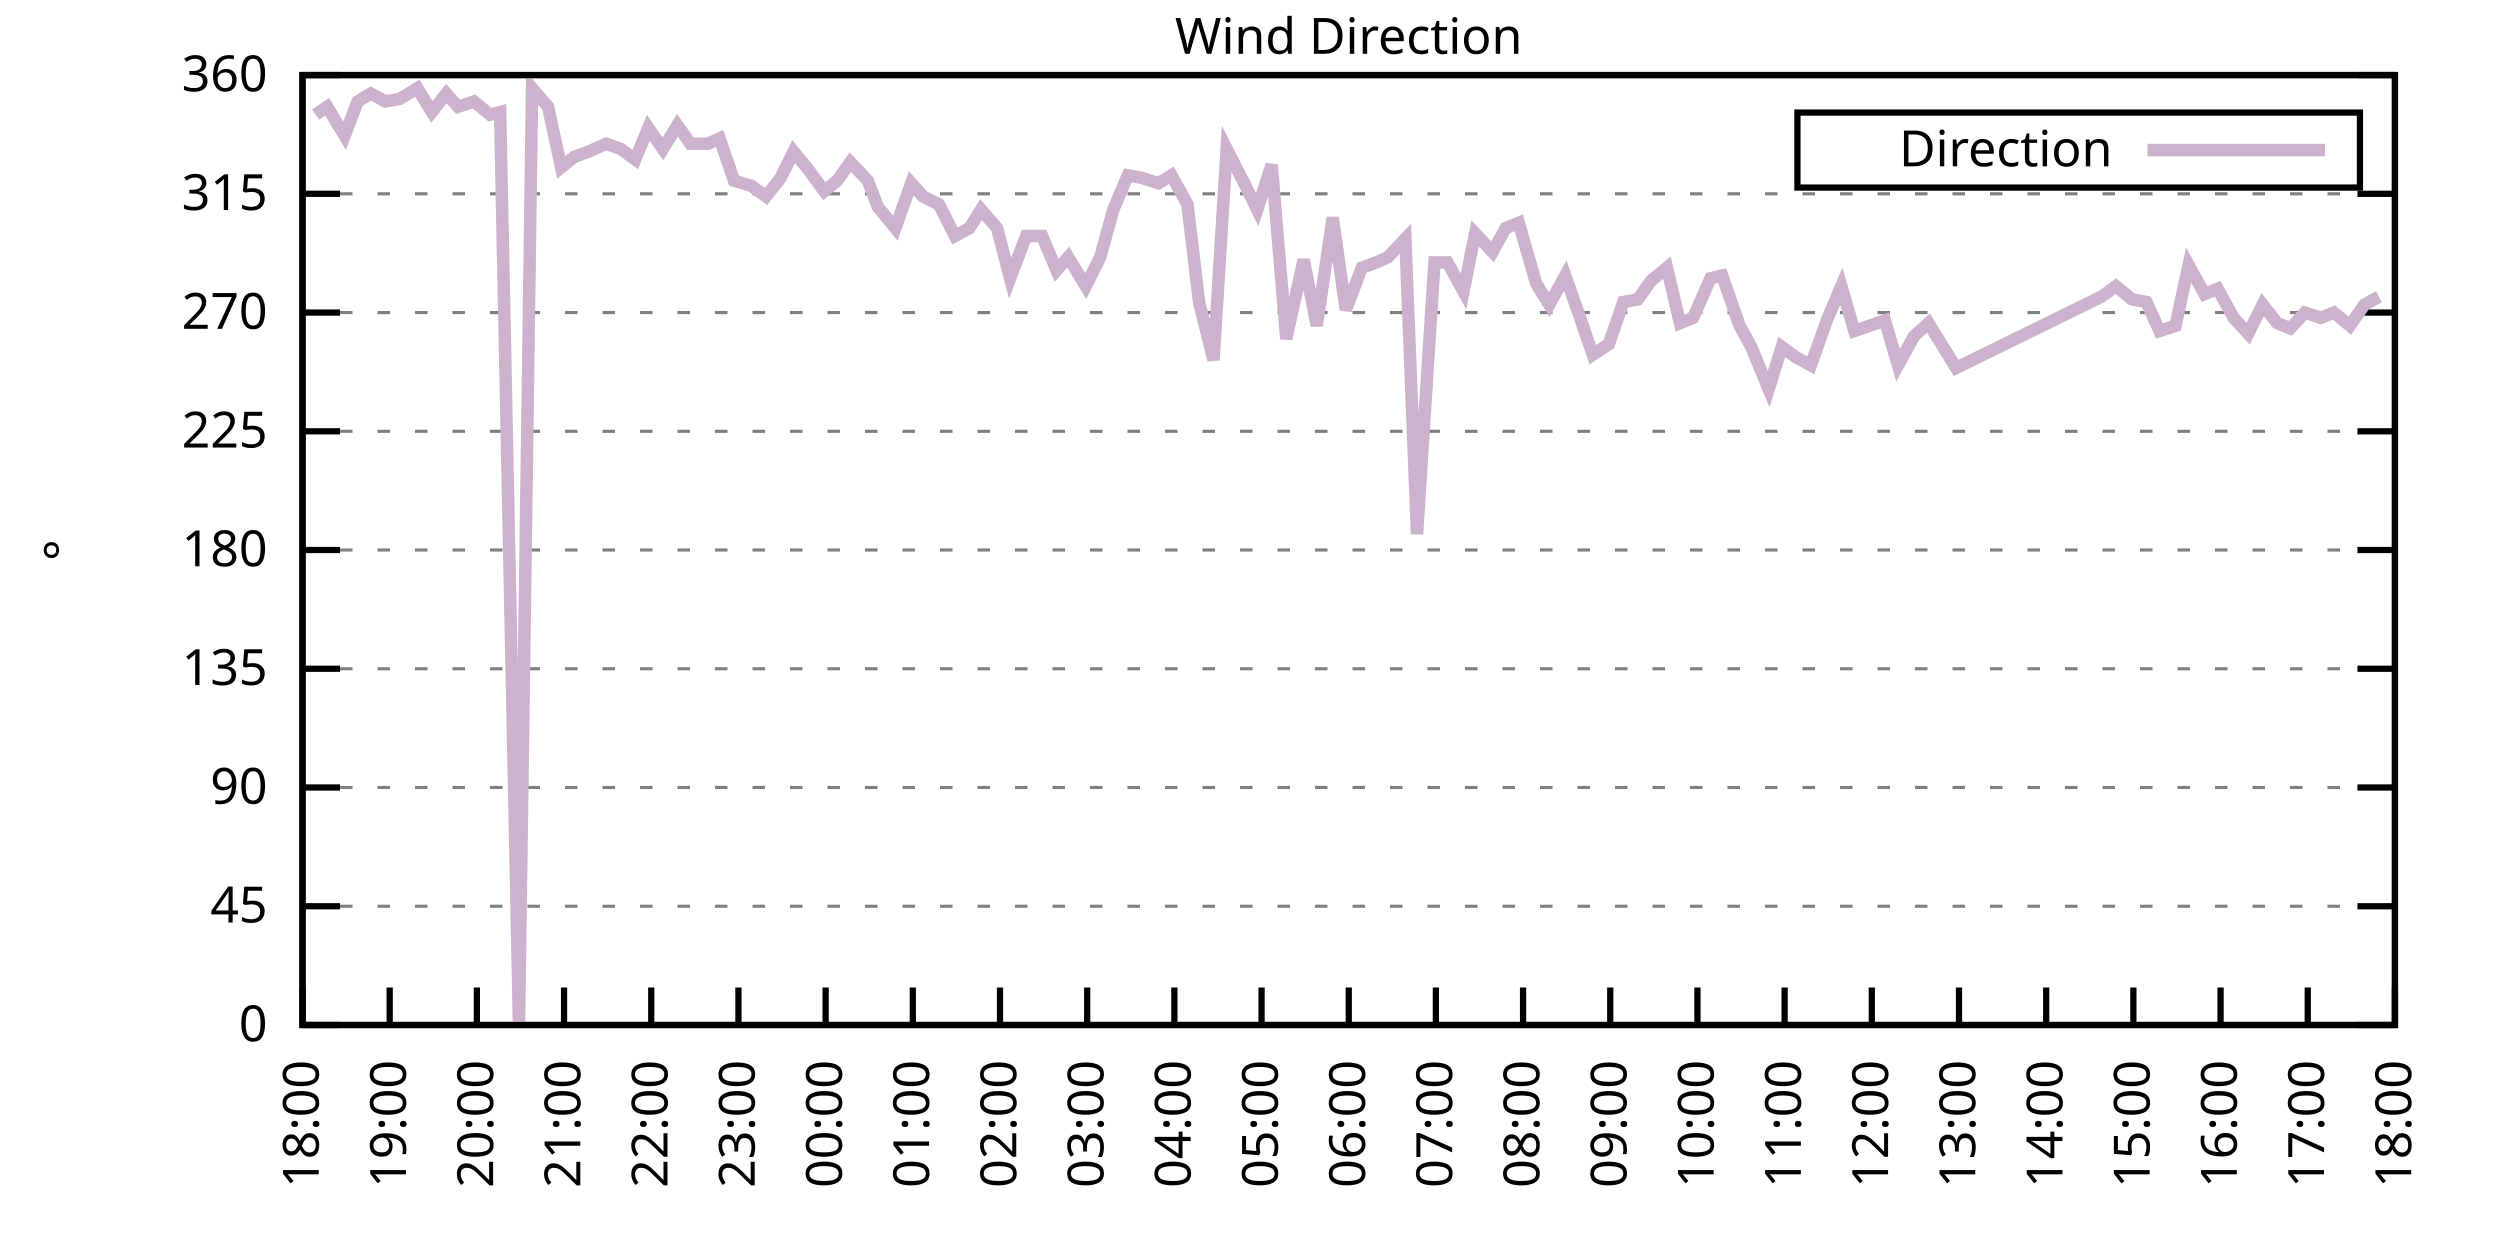
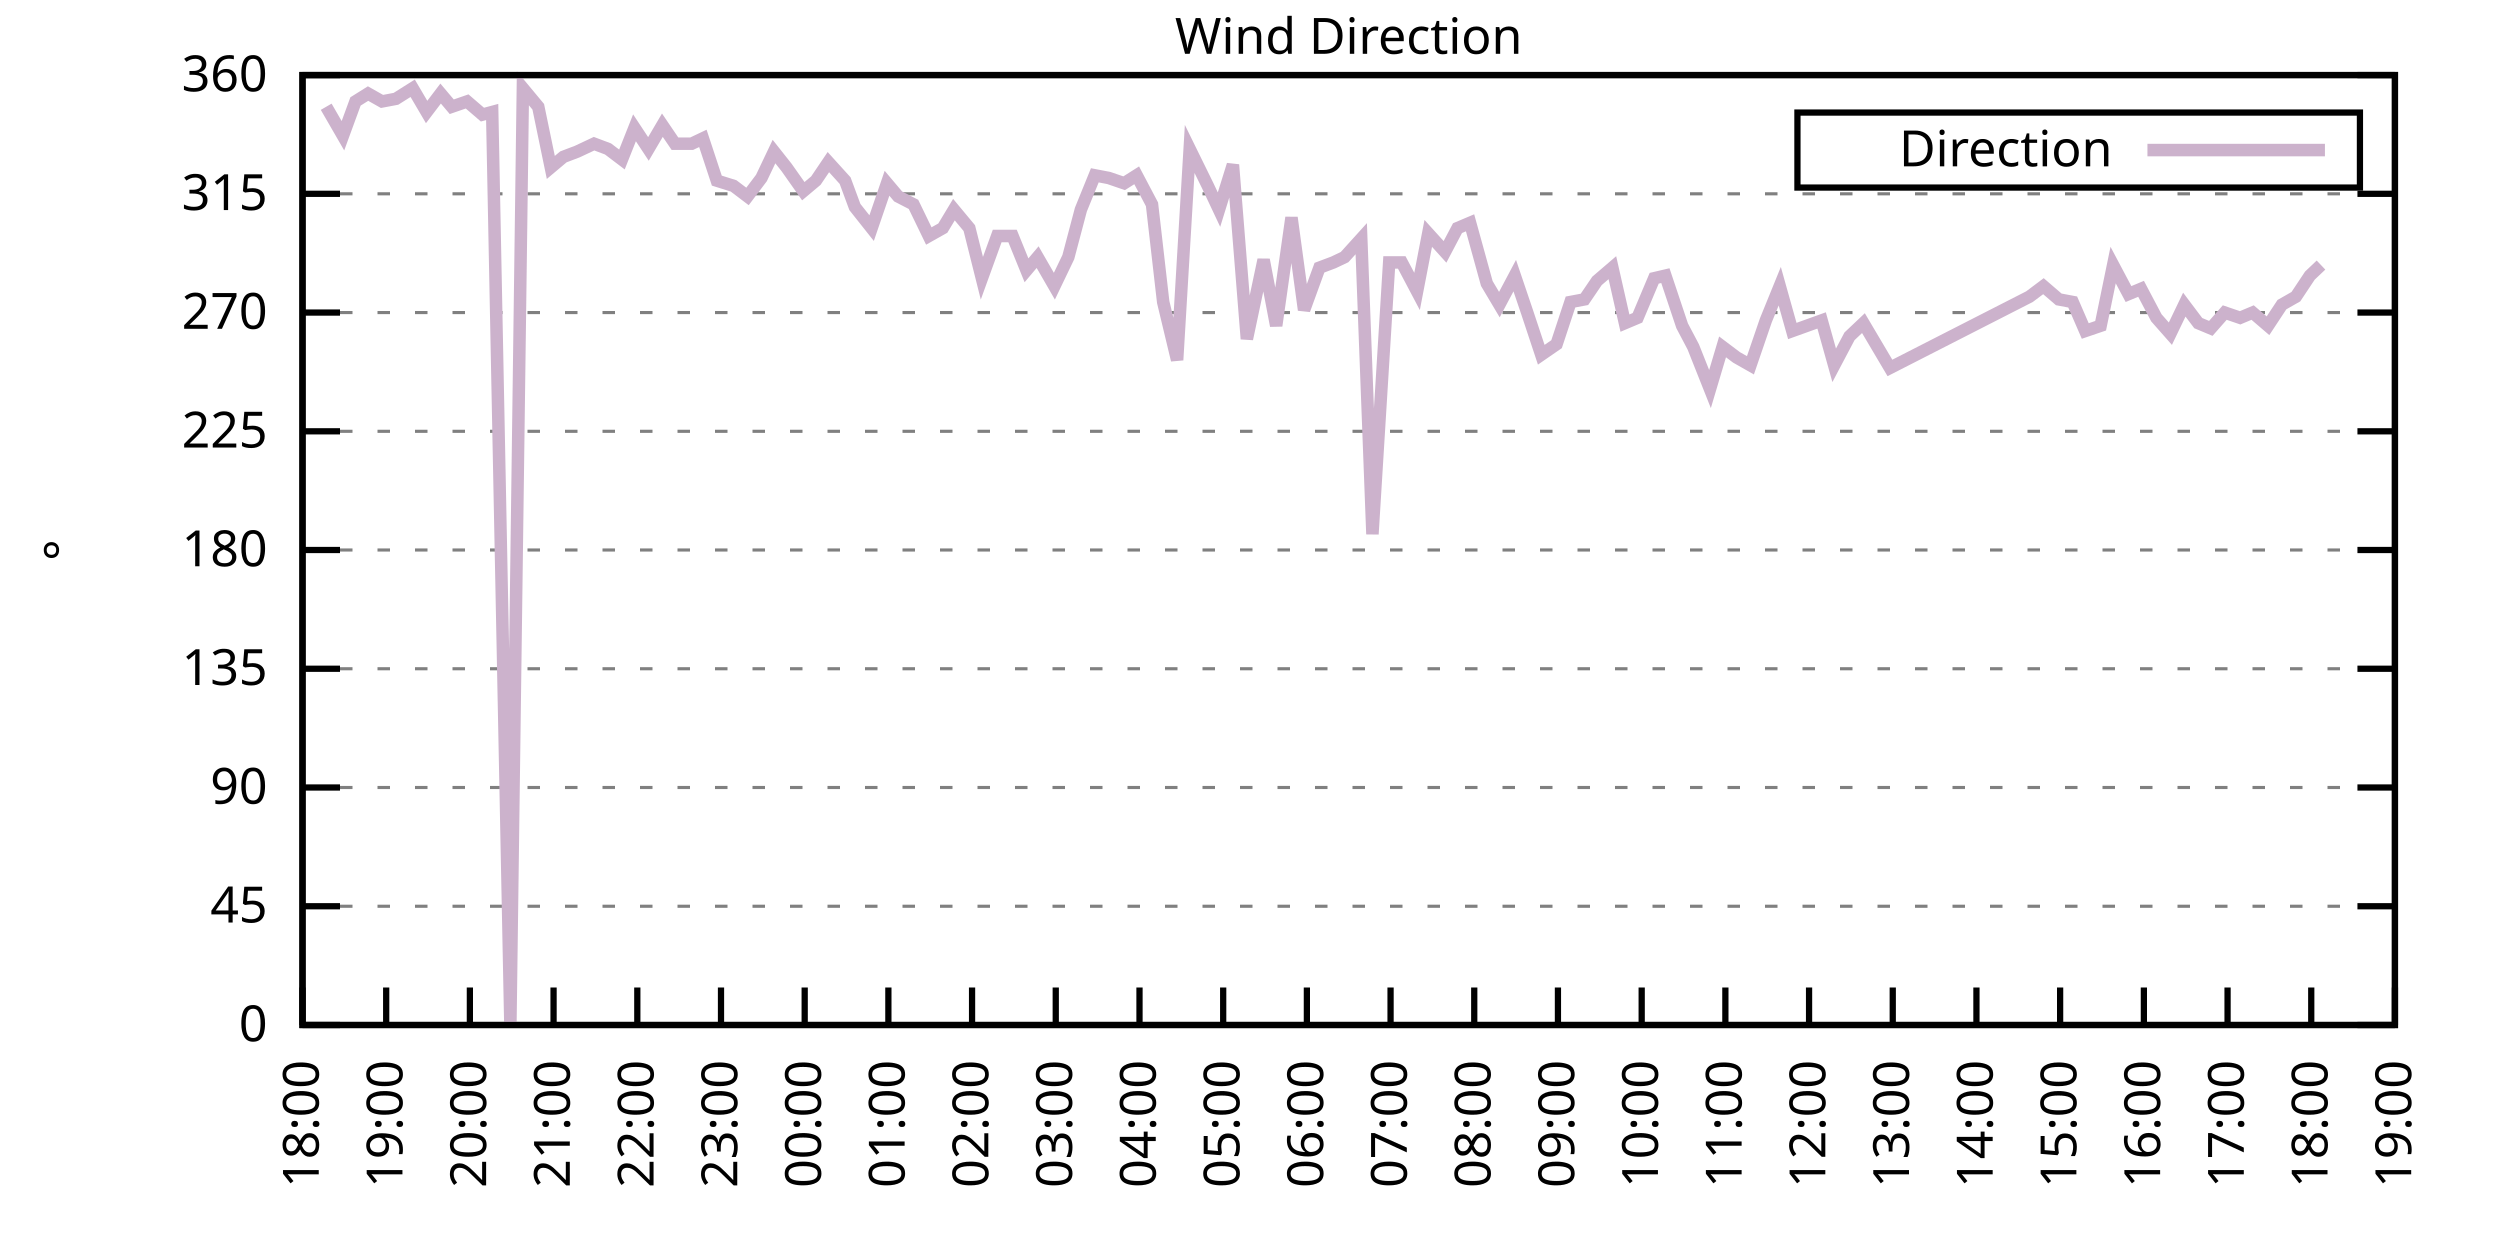
<svg xmlns="http://www.w3.org/2000/svg" xmlns:xlink="http://www.w3.org/1999/xlink" width="400" height="200" viewBox="0 0 400 200">
  <g id="gnuplot_canvas">
    <rect x="0" y="0" width="400" height="200" fill="none" />
    <defs>
      <circle id="gpDot" r="0.5" stroke-width="0.5" stroke="currentColor" />
      <path id="gpPt0" stroke-width="0.333" stroke="currentColor" d="M-1,0 h2 M0,-1 v2" />
      <path id="gpPt1" stroke-width="0.333" stroke="currentColor" d="M-1,-1 L1,1 M1,-1 L-1,1" />
      <path id="gpPt2" stroke-width="0.333" stroke="currentColor" d="M-1,0 L1,0 M0,-1 L0,1 M-1,-1 L1,1 M-1,1 L1,-1" />
      <rect id="gpPt3" stroke-width="0.333" stroke="currentColor" x="-1" y="-1" width="2" height="2" />
      <rect id="gpPt4" stroke-width="0.333" stroke="currentColor" fill="currentColor" x="-1" y="-1" width="2" height="2" />
      <circle id="gpPt5" stroke-width="0.333" stroke="currentColor" cx="0" cy="0" r="1" />
      <use xlink:href="#gpPt5" id="gpPt6" fill="currentColor" stroke="none" />
      <path id="gpPt7" stroke-width="0.333" stroke="currentColor" d="M0,-1.33 L-1.33,0.67 L1.33,0.67 z" />
      <use xlink:href="#gpPt7" id="gpPt8" fill="currentColor" stroke="none" />
      <use xlink:href="#gpPt7" id="gpPt9" stroke="currentColor" transform="rotate(180)" />
      <use xlink:href="#gpPt9" id="gpPt10" fill="currentColor" stroke="none" />
      <use xlink:href="#gpPt3" id="gpPt11" stroke="currentColor" transform="rotate(45)" />
      <use xlink:href="#gpPt11" id="gpPt12" fill="currentColor" stroke="none" />
      <path id="gpPt13" stroke-width="0.333" stroke="currentColor" d="M0,1.330 L1.265,0.411 L0.782,-1.067 L-0.782,-1.076 L-1.265,0.411 z" />
      <use xlink:href="#gpPt13" id="gpPt14" fill="currentColor" stroke="none" />
      <filter id="textbox" filterUnits="objectBoundingBox" x="0" y="0" height="1" width="1">
        <feFlood flood-color="white" flood-opacity="1" result="bgnd" />
        <feComposite in="SourceGraphic" in2="bgnd" operator="atop" />
      </filter>
      <filter id="greybox" filterUnits="objectBoundingBox" x="0" y="0" height="1" width="1">
        <feFlood flood-color="lightgrey" flood-opacity="1" result="grey" />
        <feComposite in="SourceGraphic" in2="grey" operator="atop" />
      </filter>
    </defs>
    <g fill="none" color="white" stroke="currentColor" stroke-width="1.00" stroke-linecap="butt" stroke-linejoin="miter">
</g>
    <g fill="none" color="black" stroke="currentColor" stroke-width="1.00" stroke-linecap="butt" stroke-linejoin="miter">
      <g stroke="none" shape-rendering="crispEdges">
        <polygon fill="rgb(255, 255, 255)" points="48.40,164.00 383.18,164.00 383.18,12.02 48.40,12.02 " />
      </g>
    </g>
    <g fill="none" color="black" stroke="currentColor" stroke-width="1.00" stroke-linecap="butt" stroke-linejoin="miter">
</g>
    <g fill="none" color="black" stroke="black" stroke-width="0.50" stroke-linecap="butt" stroke-linejoin="miter">
</g>
    <g fill="none" color="gray" stroke="currentColor" stroke-width="0.50" stroke-linecap="butt" stroke-linejoin="miter">
      <path stroke="gray" stroke-dasharray="2,4" class="gridline" d="M48.40,164.00 L383.19,164.00  " />
    </g>
    <g fill="none" color="gray" stroke="gray" stroke-width="1.00" stroke-linecap="butt" stroke-linejoin="miter">
</g>
    <g fill="none" color="black" stroke="currentColor" stroke-width="1.00" stroke-linecap="butt" stroke-linejoin="miter">
      <path stroke="black" d="M48.40,164.00 L54.40,164.00 M383.19,164.00 L377.19,164.00  " />
      <g transform="translate(42.80,166.60)" stroke="none" fill="black" font-family="Sans" font-size="8.00" text-anchor="end">
        <text>
          <tspan font-family="Sans"> 0</tspan>
        </text>
      </g>
    </g>
    <g fill="none" color="black" stroke="currentColor" stroke-width="1.00" stroke-linecap="butt" stroke-linejoin="miter">
</g>
    <g fill="none" color="black" stroke="black" stroke-width="0.50" stroke-linecap="butt" stroke-linejoin="miter">
</g>
    <g fill="none" color="gray" stroke="currentColor" stroke-width="0.50" stroke-linecap="butt" stroke-linejoin="miter">
      <path stroke="gray" stroke-dasharray="2,4" class="gridline" d="M48.40,145.00 L383.19,145.00  " />
    </g>
    <g fill="none" color="gray" stroke="gray" stroke-width="1.00" stroke-linecap="butt" stroke-linejoin="miter">
</g>
    <g fill="none" color="black" stroke="currentColor" stroke-width="1.00" stroke-linecap="butt" stroke-linejoin="miter">
      <path stroke="black" d="M48.40,145.00 L54.40,145.00 M383.19,145.00 L377.19,145.00  " />
      <g transform="translate(42.80,147.60)" stroke="none" fill="black" font-family="Sans" font-size="8.00" text-anchor="end">
        <text>
          <tspan font-family="Sans"> 45</tspan>
        </text>
      </g>
    </g>
    <g fill="none" color="black" stroke="currentColor" stroke-width="1.00" stroke-linecap="butt" stroke-linejoin="miter">
</g>
    <g fill="none" color="black" stroke="black" stroke-width="0.50" stroke-linecap="butt" stroke-linejoin="miter">
</g>
    <g fill="none" color="gray" stroke="currentColor" stroke-width="0.50" stroke-linecap="butt" stroke-linejoin="miter">
      <path stroke="gray" stroke-dasharray="2,4" class="gridline" d="M48.40,126.00 L383.19,126.00  " />
    </g>
    <g fill="none" color="gray" stroke="gray" stroke-width="1.00" stroke-linecap="butt" stroke-linejoin="miter">
</g>
    <g fill="none" color="black" stroke="currentColor" stroke-width="1.00" stroke-linecap="butt" stroke-linejoin="miter">
      <path stroke="black" d="M48.40,126.00 L54.40,126.00 M383.19,126.00 L377.19,126.00  " />
      <g transform="translate(42.80,128.60)" stroke="none" fill="black" font-family="Sans" font-size="8.00" text-anchor="end">
        <text>
          <tspan font-family="Sans"> 90</tspan>
        </text>
      </g>
    </g>
    <g fill="none" color="black" stroke="currentColor" stroke-width="1.00" stroke-linecap="butt" stroke-linejoin="miter">
</g>
    <g fill="none" color="black" stroke="black" stroke-width="0.50" stroke-linecap="butt" stroke-linejoin="miter">
</g>
    <g fill="none" color="gray" stroke="currentColor" stroke-width="0.50" stroke-linecap="butt" stroke-linejoin="miter">
      <path stroke="gray" stroke-dasharray="2,4" class="gridline" d="M48.40,107.00 L383.19,107.00  " />
    </g>
    <g fill="none" color="gray" stroke="gray" stroke-width="1.00" stroke-linecap="butt" stroke-linejoin="miter">
</g>
    <g fill="none" color="black" stroke="currentColor" stroke-width="1.00" stroke-linecap="butt" stroke-linejoin="miter">
      <path stroke="black" d="M48.40,107.00 L54.40,107.00 M383.19,107.00 L377.19,107.00  " />
      <g transform="translate(42.80,109.60)" stroke="none" fill="black" font-family="Sans" font-size="8.00" text-anchor="end">
        <text>
          <tspan font-family="Sans"> 135</tspan>
        </text>
      </g>
    </g>
    <g fill="none" color="black" stroke="currentColor" stroke-width="1.00" stroke-linecap="butt" stroke-linejoin="miter">
</g>
    <g fill="none" color="black" stroke="black" stroke-width="0.50" stroke-linecap="butt" stroke-linejoin="miter">
</g>
    <g fill="none" color="gray" stroke="currentColor" stroke-width="0.50" stroke-linecap="butt" stroke-linejoin="miter">
      <path stroke="gray" stroke-dasharray="2,4" class="gridline" d="M48.40,88.00 L383.19,88.00  " />
    </g>
    <g fill="none" color="gray" stroke="gray" stroke-width="1.00" stroke-linecap="butt" stroke-linejoin="miter">
</g>
    <g fill="none" color="black" stroke="currentColor" stroke-width="1.00" stroke-linecap="butt" stroke-linejoin="miter">
      <path stroke="black" d="M48.40,88.00 L54.40,88.00 M383.19,88.00 L377.19,88.00  " />
      <g transform="translate(42.80,90.60)" stroke="none" fill="black" font-family="Sans" font-size="8.00" text-anchor="end">
        <text>
          <tspan font-family="Sans"> 180</tspan>
        </text>
      </g>
    </g>
    <g fill="none" color="black" stroke="currentColor" stroke-width="1.00" stroke-linecap="butt" stroke-linejoin="miter">
</g>
    <g fill="none" color="black" stroke="black" stroke-width="0.50" stroke-linecap="butt" stroke-linejoin="miter">
</g>
    <g fill="none" color="gray" stroke="currentColor" stroke-width="0.50" stroke-linecap="butt" stroke-linejoin="miter">
      <path stroke="gray" stroke-dasharray="2,4" class="gridline" d="M48.40,69.01 L383.19,69.01  " />
    </g>
    <g fill="none" color="gray" stroke="gray" stroke-width="1.00" stroke-linecap="butt" stroke-linejoin="miter">
</g>
    <g fill="none" color="black" stroke="currentColor" stroke-width="1.00" stroke-linecap="butt" stroke-linejoin="miter">
      <path stroke="black" d="M48.40,69.01 L54.40,69.01 M383.19,69.01 L377.19,69.01  " />
      <g transform="translate(42.80,71.61)" stroke="none" fill="black" font-family="Sans" font-size="8.00" text-anchor="end">
        <text>
          <tspan font-family="Sans"> 225</tspan>
        </text>
      </g>
    </g>
    <g fill="none" color="black" stroke="currentColor" stroke-width="1.00" stroke-linecap="butt" stroke-linejoin="miter">
</g>
    <g fill="none" color="black" stroke="black" stroke-width="0.50" stroke-linecap="butt" stroke-linejoin="miter">
</g>
    <g fill="none" color="gray" stroke="currentColor" stroke-width="0.50" stroke-linecap="butt" stroke-linejoin="miter">
      <path stroke="gray" stroke-dasharray="2,4" class="gridline" d="M48.40,50.01 L383.19,50.01  " />
    </g>
    <g fill="none" color="gray" stroke="gray" stroke-width="1.00" stroke-linecap="butt" stroke-linejoin="miter">
</g>
    <g fill="none" color="black" stroke="currentColor" stroke-width="1.00" stroke-linecap="butt" stroke-linejoin="miter">
      <path stroke="black" d="M48.40,50.01 L54.40,50.01 M383.19,50.01 L377.19,50.01  " />
      <g transform="translate(42.80,52.61)" stroke="none" fill="black" font-family="Sans" font-size="8.00" text-anchor="end">
        <text>
          <tspan font-family="Sans"> 270</tspan>
        </text>
      </g>
    </g>
    <g fill="none" color="black" stroke="currentColor" stroke-width="1.00" stroke-linecap="butt" stroke-linejoin="miter">
</g>
    <g fill="none" color="black" stroke="black" stroke-width="0.50" stroke-linecap="butt" stroke-linejoin="miter">
</g>
    <g fill="none" color="gray" stroke="currentColor" stroke-width="0.50" stroke-linecap="butt" stroke-linejoin="miter">
      <path stroke="gray" stroke-dasharray="2,4" class="gridline" d="M48.40,31.01 L383.19,31.01  " />
    </g>
    <g fill="none" color="gray" stroke="gray" stroke-width="1.00" stroke-linecap="butt" stroke-linejoin="miter">
</g>
    <g fill="none" color="black" stroke="currentColor" stroke-width="1.00" stroke-linecap="butt" stroke-linejoin="miter">
      <path stroke="black" d="M48.40,31.01 L54.40,31.01 M383.19,31.01 L377.19,31.01  " />
      <g transform="translate(42.80,33.61)" stroke="none" fill="black" font-family="Sans" font-size="8.00" text-anchor="end">
        <text>
          <tspan font-family="Sans"> 315</tspan>
        </text>
      </g>
    </g>
    <g fill="none" color="black" stroke="currentColor" stroke-width="1.00" stroke-linecap="butt" stroke-linejoin="miter">
</g>
    <g fill="none" color="black" stroke="black" stroke-width="0.50" stroke-linecap="butt" stroke-linejoin="miter">
</g>
    <g fill="none" color="gray" stroke="currentColor" stroke-width="0.50" stroke-linecap="butt" stroke-linejoin="miter">
      <path stroke="gray" stroke-dasharray="2,4" class="gridline" d="M48.40,12.01 L383.19,12.01  " />
    </g>
    <g fill="none" color="gray" stroke="gray" stroke-width="1.00" stroke-linecap="butt" stroke-linejoin="miter">
</g>
    <g fill="none" color="black" stroke="currentColor" stroke-width="1.00" stroke-linecap="butt" stroke-linejoin="miter">
      <path stroke="black" d="M48.40,12.01 L54.40,12.01 M383.19,12.01 L377.19,12.01  " />
      <g transform="translate(42.80,14.61)" stroke="none" fill="black" font-family="Sans" font-size="8.00" text-anchor="end">
        <text>
          <tspan font-family="Sans"> 360</tspan>
        </text>
      </g>
    </g>
    <g fill="none" color="black" stroke="currentColor" stroke-width="1.00" stroke-linecap="butt" stroke-linejoin="miter">
      <path stroke="black" d="M48.40,164.00 L48.40,158.00  " />
      <g transform="translate(51.00,169.60) rotate(270.00)" stroke="none" fill="black" font-family="Sans" font-size="8.00" text-anchor="end">
        <text>
          <tspan font-family="Sans">18:00</tspan>
        </text>
      </g>
    </g>
    <g fill="none" color="black" stroke="currentColor" stroke-width="1.00" stroke-linecap="butt" stroke-linejoin="miter">
-       <path stroke="black" d="M62.35,164.00 L62.35,158.00  " />
-       <g transform="translate(64.95,169.60) rotate(270.00)" stroke="none" fill="black" font-family="Sans" font-size="8.00" text-anchor="end">
+       <path stroke="black" d="M61.79,164.00 L61.79,158.00  " />
+       <g transform="translate(64.39,169.60) rotate(270.00)" stroke="none" fill="black" font-family="Sans" font-size="8.00" text-anchor="end">
        <text>
          <tspan font-family="Sans">19:00</tspan>
        </text>
      </g>
    </g>
    <g fill="none" color="black" stroke="currentColor" stroke-width="1.00" stroke-linecap="butt" stroke-linejoin="miter">
-       <path stroke="black" d="M76.30,164.00 L76.30,158.00  " />
-       <g transform="translate(78.90,169.60) rotate(270.00)" stroke="none" fill="black" font-family="Sans" font-size="8.00" text-anchor="end">
+       <path stroke="black" d="M75.18,164.00 L75.18,158.00  " />
+       <g transform="translate(77.78,169.60) rotate(270.00)" stroke="none" fill="black" font-family="Sans" font-size="8.00" text-anchor="end">
        <text>
          <tspan font-family="Sans">20:00</tspan>
        </text>
      </g>
    </g>
    <g fill="none" color="black" stroke="currentColor" stroke-width="1.00" stroke-linecap="butt" stroke-linejoin="miter">
-       <path stroke="black" d="M90.25,164.00 L90.25,158.00  " />
-       <g transform="translate(92.85,169.60) rotate(270.00)" stroke="none" fill="black" font-family="Sans" font-size="8.00" text-anchor="end">
+       <path stroke="black" d="M88.57,164.00 L88.57,158.00  " />
+       <g transform="translate(91.17,169.60) rotate(270.00)" stroke="none" fill="black" font-family="Sans" font-size="8.00" text-anchor="end">
        <text>
          <tspan font-family="Sans">21:00</tspan>
        </text>
      </g>
    </g>
    <g fill="none" color="black" stroke="currentColor" stroke-width="1.00" stroke-linecap="butt" stroke-linejoin="miter">
-       <path stroke="black" d="M104.20,164.00 L104.20,158.00  " />
-       <g transform="translate(106.80,169.60) rotate(270.00)" stroke="none" fill="black" font-family="Sans" font-size="8.00" text-anchor="end">
+       <path stroke="black" d="M101.97,164.00 L101.97,158.00  " />
+       <g transform="translate(104.57,169.60) rotate(270.00)" stroke="none" fill="black" font-family="Sans" font-size="8.00" text-anchor="end">
        <text>
          <tspan font-family="Sans">22:00</tspan>
        </text>
      </g>
    </g>
    <g fill="none" color="black" stroke="currentColor" stroke-width="1.00" stroke-linecap="butt" stroke-linejoin="miter">
-       <path stroke="black" d="M118.15,164.00 L118.15,158.00  " />
-       <g transform="translate(120.75,169.60) rotate(270.00)" stroke="none" fill="black" font-family="Sans" font-size="8.00" text-anchor="end">
+       <path stroke="black" d="M115.36,164.00 L115.36,158.00  " />
+       <g transform="translate(117.96,169.60) rotate(270.00)" stroke="none" fill="black" font-family="Sans" font-size="8.00" text-anchor="end">
        <text>
          <tspan font-family="Sans">23:00</tspan>
        </text>
      </g>
    </g>
    <g fill="none" color="black" stroke="currentColor" stroke-width="1.00" stroke-linecap="butt" stroke-linejoin="miter">
-       <path stroke="black" d="M132.10,164.00 L132.10,158.00  " />
-       <g transform="translate(134.70,169.60) rotate(270.00)" stroke="none" fill="black" font-family="Sans" font-size="8.00" text-anchor="end">
+       <path stroke="black" d="M128.75,164.00 L128.75,158.00  " />
+       <g transform="translate(131.35,169.60) rotate(270.00)" stroke="none" fill="black" font-family="Sans" font-size="8.00" text-anchor="end">
        <text>
          <tspan font-family="Sans">00:00</tspan>
        </text>
      </g>
    </g>
    <g fill="none" color="black" stroke="currentColor" stroke-width="1.00" stroke-linecap="butt" stroke-linejoin="miter">
-       <path stroke="black" d="M146.05,164.00 L146.05,158.00  " />
-       <g transform="translate(148.65,169.60) rotate(270.00)" stroke="none" fill="black" font-family="Sans" font-size="8.00" text-anchor="end">
+       <path stroke="black" d="M142.14,164.00 L142.14,158.00  " />
+       <g transform="translate(144.74,169.60) rotate(270.00)" stroke="none" fill="black" font-family="Sans" font-size="8.00" text-anchor="end">
        <text>
          <tspan font-family="Sans">01:00</tspan>
        </text>
      </g>
    </g>
    <g fill="none" color="black" stroke="currentColor" stroke-width="1.00" stroke-linecap="butt" stroke-linejoin="miter">
-       <path stroke="black" d="M160.00,164.00 L160.00,158.00  " />
-       <g transform="translate(162.60,169.60) rotate(270.00)" stroke="none" fill="black" font-family="Sans" font-size="8.00" text-anchor="end">
+       <path stroke="black" d="M155.53,164.00 L155.53,158.00  " />
+       <g transform="translate(158.13,169.60) rotate(270.00)" stroke="none" fill="black" font-family="Sans" font-size="8.00" text-anchor="end">
        <text>
          <tspan font-family="Sans">02:00</tspan>
        </text>
      </g>
    </g>
    <g fill="none" color="black" stroke="currentColor" stroke-width="1.00" stroke-linecap="butt" stroke-linejoin="miter">
-       <path stroke="black" d="M173.95,164.00 L173.95,158.00  " />
-       <g transform="translate(176.55,169.60) rotate(270.00)" stroke="none" fill="black" font-family="Sans" font-size="8.00" text-anchor="end">
+       <path stroke="black" d="M168.92,164.00 L168.92,158.00  " />
+       <g transform="translate(171.52,169.60) rotate(270.00)" stroke="none" fill="black" font-family="Sans" font-size="8.00" text-anchor="end">
        <text>
          <tspan font-family="Sans">03:00</tspan>
        </text>
      </g>
    </g>
    <g fill="none" color="black" stroke="currentColor" stroke-width="1.00" stroke-linecap="butt" stroke-linejoin="miter">
-       <path stroke="black" d="M187.90,164.00 L187.90,158.00  " />
-       <g transform="translate(190.50,169.60) rotate(270.00)" stroke="none" fill="black" font-family="Sans" font-size="8.00" text-anchor="end">
+       <path stroke="black" d="M182.32,164.00 L182.32,158.00  " />
+       <g transform="translate(184.92,169.60) rotate(270.00)" stroke="none" fill="black" font-family="Sans" font-size="8.00" text-anchor="end">
        <text>
          <tspan font-family="Sans">04:00</tspan>
        </text>
      </g>
    </g>
    <g fill="none" color="black" stroke="currentColor" stroke-width="1.00" stroke-linecap="butt" stroke-linejoin="miter">
-       <path stroke="black" d="M201.85,164.00 L201.85,158.00  " />
-       <g transform="translate(204.45,169.60) rotate(270.00)" stroke="none" fill="black" font-family="Sans" font-size="8.00" text-anchor="end">
+       <path stroke="black" d="M195.71,164.00 L195.71,158.00  " />
+       <g transform="translate(198.31,169.60) rotate(270.00)" stroke="none" fill="black" font-family="Sans" font-size="8.00" text-anchor="end">
        <text>
          <tspan font-family="Sans">05:00</tspan>
        </text>
      </g>
    </g>
    <g fill="none" color="black" stroke="currentColor" stroke-width="1.00" stroke-linecap="butt" stroke-linejoin="miter">
-       <path stroke="black" d="M215.80,164.00 L215.80,158.00  " />
-       <g transform="translate(218.40,169.60) rotate(270.00)" stroke="none" fill="black" font-family="Sans" font-size="8.00" text-anchor="end">
+       <path stroke="black" d="M209.10,164.00 L209.10,158.00  " />
+       <g transform="translate(211.70,169.60) rotate(270.00)" stroke="none" fill="black" font-family="Sans" font-size="8.00" text-anchor="end">
        <text>
          <tspan font-family="Sans">06:00</tspan>
        </text>
      </g>
    </g>
    <g fill="none" color="black" stroke="currentColor" stroke-width="1.00" stroke-linecap="butt" stroke-linejoin="miter">
-       <path stroke="black" d="M229.74,164.00 L229.74,158.00  " />
-       <g transform="translate(232.34,169.60) rotate(270.00)" stroke="none" fill="black" font-family="Sans" font-size="8.00" text-anchor="end">
+       <path stroke="black" d="M222.49,164.00 L222.49,158.00  " />
+       <g transform="translate(225.09,169.60) rotate(270.00)" stroke="none" fill="black" font-family="Sans" font-size="8.00" text-anchor="end">
        <text>
          <tspan font-family="Sans">07:00</tspan>
        </text>
      </g>
    </g>
    <g fill="none" color="black" stroke="currentColor" stroke-width="1.00" stroke-linecap="butt" stroke-linejoin="miter">
-       <path stroke="black" d="M243.69,164.00 L243.69,158.00  " />
-       <g transform="translate(246.29,169.60) rotate(270.00)" stroke="none" fill="black" font-family="Sans" font-size="8.00" text-anchor="end">
+       <path stroke="black" d="M235.88,164.00 L235.88,158.00  " />
+       <g transform="translate(238.48,169.60) rotate(270.00)" stroke="none" fill="black" font-family="Sans" font-size="8.00" text-anchor="end">
        <text>
          <tspan font-family="Sans">08:00</tspan>
        </text>
      </g>
    </g>
    <g fill="none" color="black" stroke="currentColor" stroke-width="1.00" stroke-linecap="butt" stroke-linejoin="miter">
-       <path stroke="black" d="M257.64,164.00 L257.64,158.00  " />
-       <g transform="translate(260.24,169.60) rotate(270.00)" stroke="none" fill="black" font-family="Sans" font-size="8.00" text-anchor="end">
+       <path stroke="black" d="M249.27,164.00 L249.27,158.00  " />
+       <g transform="translate(251.87,169.60) rotate(270.00)" stroke="none" fill="black" font-family="Sans" font-size="8.00" text-anchor="end">
        <text>
          <tspan font-family="Sans">09:00</tspan>
        </text>
      </g>
    </g>
    <g fill="none" color="black" stroke="currentColor" stroke-width="1.00" stroke-linecap="butt" stroke-linejoin="miter">
-       <path stroke="black" d="M271.59,164.00 L271.59,158.00  " />
-       <g transform="translate(274.19,169.60) rotate(270.00)" stroke="none" fill="black" font-family="Sans" font-size="8.00" text-anchor="end">
+       <path stroke="black" d="M262.67,164.00 L262.67,158.00  " />
+       <g transform="translate(265.27,169.60) rotate(270.00)" stroke="none" fill="black" font-family="Sans" font-size="8.00" text-anchor="end">
        <text>
          <tspan font-family="Sans">10:00</tspan>
        </text>
      </g>
    </g>
    <g fill="none" color="black" stroke="currentColor" stroke-width="1.00" stroke-linecap="butt" stroke-linejoin="miter">
-       <path stroke="black" d="M285.54,164.00 L285.54,158.00  " />
-       <g transform="translate(288.14,169.60) rotate(270.00)" stroke="none" fill="black" font-family="Sans" font-size="8.00" text-anchor="end">
+       <path stroke="black" d="M276.06,164.00 L276.06,158.00  " />
+       <g transform="translate(278.66,169.60) rotate(270.00)" stroke="none" fill="black" font-family="Sans" font-size="8.00" text-anchor="end">
        <text>
          <tspan font-family="Sans">11:00</tspan>
        </text>
      </g>
    </g>
    <g fill="none" color="black" stroke="currentColor" stroke-width="1.00" stroke-linecap="butt" stroke-linejoin="miter">
-       <path stroke="black" d="M299.49,164.00 L299.49,158.00  " />
-       <g transform="translate(302.09,169.60) rotate(270.00)" stroke="none" fill="black" font-family="Sans" font-size="8.00" text-anchor="end">
+       <path stroke="black" d="M289.45,164.00 L289.45,158.00  " />
+       <g transform="translate(292.05,169.60) rotate(270.00)" stroke="none" fill="black" font-family="Sans" font-size="8.00" text-anchor="end">
        <text>
          <tspan font-family="Sans">12:00</tspan>
        </text>
      </g>
    </g>
    <g fill="none" color="black" stroke="currentColor" stroke-width="1.00" stroke-linecap="butt" stroke-linejoin="miter">
-       <path stroke="black" d="M313.44,164.00 L313.44,158.00  " />
-       <g transform="translate(316.04,169.60) rotate(270.00)" stroke="none" fill="black" font-family="Sans" font-size="8.00" text-anchor="end">
+       <path stroke="black" d="M302.84,164.00 L302.84,158.00  " />
+       <g transform="translate(305.44,169.60) rotate(270.00)" stroke="none" fill="black" font-family="Sans" font-size="8.00" text-anchor="end">
        <text>
          <tspan font-family="Sans">13:00</tspan>
        </text>
      </g>
    </g>
    <g fill="none" color="black" stroke="currentColor" stroke-width="1.00" stroke-linecap="butt" stroke-linejoin="miter">
-       <path stroke="black" d="M327.39,164.00 L327.39,158.00  " />
-       <g transform="translate(329.99,169.60) rotate(270.00)" stroke="none" fill="black" font-family="Sans" font-size="8.00" text-anchor="end">
+       <path stroke="black" d="M316.23,164.00 L316.23,158.00  " />
+       <g transform="translate(318.83,169.60) rotate(270.00)" stroke="none" fill="black" font-family="Sans" font-size="8.00" text-anchor="end">
        <text>
          <tspan font-family="Sans">14:00</tspan>
        </text>
      </g>
    </g>
    <g fill="none" color="black" stroke="currentColor" stroke-width="1.00" stroke-linecap="butt" stroke-linejoin="miter">
-       <path stroke="black" d="M341.34,164.00 L341.34,158.00  " />
-       <g transform="translate(343.94,169.60) rotate(270.00)" stroke="none" fill="black" font-family="Sans" font-size="8.00" text-anchor="end">
+       <path stroke="black" d="M329.62,164.00 L329.62,158.00  " />
+       <g transform="translate(332.22,169.60) rotate(270.00)" stroke="none" fill="black" font-family="Sans" font-size="8.00" text-anchor="end">
        <text>
          <tspan font-family="Sans">15:00</tspan>
        </text>
      </g>
    </g>
    <g fill="none" color="black" stroke="currentColor" stroke-width="1.00" stroke-linecap="butt" stroke-linejoin="miter">
-       <path stroke="black" d="M355.29,164.00 L355.29,158.00  " />
-       <g transform="translate(357.89,169.60) rotate(270.00)" stroke="none" fill="black" font-family="Sans" font-size="8.00" text-anchor="end">
+       <path stroke="black" d="M343.02,164.00 L343.02,158.00  " />
+       <g transform="translate(345.62,169.60) rotate(270.00)" stroke="none" fill="black" font-family="Sans" font-size="8.00" text-anchor="end">
        <text>
          <tspan font-family="Sans">16:00</tspan>
        </text>
      </g>
    </g>
    <g fill="none" color="black" stroke="currentColor" stroke-width="1.00" stroke-linecap="butt" stroke-linejoin="miter">
-       <path stroke="black" d="M369.24,164.00 L369.24,158.00  " />
-       <g transform="translate(371.84,169.60) rotate(270.00)" stroke="none" fill="black" font-family="Sans" font-size="8.00" text-anchor="end">
+       <path stroke="black" d="M356.41,164.00 L356.41,158.00  " />
+       <g transform="translate(359.01,169.60) rotate(270.00)" stroke="none" fill="black" font-family="Sans" font-size="8.00" text-anchor="end">
        <text>
          <tspan font-family="Sans">17:00</tspan>
+         </text>
+       </g>
+     </g>
+     <g fill="none" color="black" stroke="currentColor" stroke-width="1.00" stroke-linecap="butt" stroke-linejoin="miter">
+       <path stroke="black" d="M369.80,164.00 L369.80,158.00  " />
+       <g transform="translate(372.40,169.60) rotate(270.00)" stroke="none" fill="black" font-family="Sans" font-size="8.00" text-anchor="end">
+         <text>
+           <tspan font-family="Sans">18:00</tspan>
        </text>
      </g>
    </g>
    <g fill="none" color="black" stroke="currentColor" stroke-width="1.00" stroke-linecap="butt" stroke-linejoin="miter">
      <path stroke="black" d="M383.19,164.00 L383.19,158.00  " />
      <g transform="translate(385.79,169.60) rotate(270.00)" stroke="none" fill="black" font-family="Sans" font-size="8.00" text-anchor="end">
        <text>
-           <tspan font-family="Sans">18:00</tspan>
+           <tspan font-family="Sans">19:00</tspan>
        </text>
      </g>
    </g>
    <g fill="none" color="black" stroke="currentColor" stroke-width="1.00" stroke-linecap="butt" stroke-linejoin="miter">
</g>
    <g fill="none" color="black" stroke="currentColor" stroke-width="1.00" stroke-linecap="butt" stroke-linejoin="miter">
      <path stroke="black" d="M48.40,12.01 L48.40,164.00 L383.19,164.00 L383.19,12.01 L48.40,12.01 Z  " />
    </g>
    <g fill="none" color="black" stroke="currentColor" stroke-width="1.00" stroke-linecap="butt" stroke-linejoin="miter">
</g>
    <g fill="none" color="black" stroke="currentColor" stroke-width="1.00" stroke-linecap="butt" stroke-linejoin="miter">
      <path stroke="black" d="M287.59,30.01 L287.59,18.01 L377.59,18.01 L377.59,30.01 L287.59,30.01 Z  " />
    </g>
    <g id="Wind_direction_plot_1">
      <g fill="none" color="white" stroke="black" stroke-width="2.00" stroke-linecap="butt" stroke-linejoin="miter">
</g>
      <g fill="none" color="black" stroke="currentColor" stroke-width="2.00" stroke-linecap="butt" stroke-linejoin="miter">
        <g transform="translate(337.99,26.61)" stroke="none" fill="black" font-family="Sans" font-size="8.00" text-anchor="end">
          <text>
            <tspan font-family="Sans">Direction</tspan>
          </text>
        </g>
      </g>
      <g fill="none" color="black" stroke="currentColor" stroke-width="2.00" stroke-linecap="butt" stroke-linejoin="miter">
-         <path stroke="rgb(204, 178, 204)" d="M343.59,24.01 L371.99,24.01 M50.49,18.34 L52.35,17.08 L55.14,21.72 L57.23,16.23 L59.33,14.97 L61.65,16.23   L63.98,15.81 L66.77,14.12 L69.09,17.92 L71.42,14.97 L73.28,17.08 L75.83,16.23 L78.39,18.34 L80.02,17.92   L83.04,164.00 L85.13,14.12 L87.69,17.08 L89.78,26.79 L91.88,25.10 L94.20,24.25 L96.99,22.99 L99.32,23.83   L101.64,25.52 L103.73,20.45 L106.06,23.83 L108.38,20.03 L110.48,22.99 L113.27,22.99 L115.13,22.14 L117.45,28.90   L120.24,29.74 L122.57,31.43 L124.89,28.48 L126.98,24.25 L129.08,26.79 L131.87,30.59 L133.96,28.90 L136.05,25.94   L138.84,28.90 L140.47,33.12 L143.26,36.50 L145.81,29.32 L147.67,31.43 L150.23,32.70 L152.79,37.76 L155.11,36.50   L156.97,33.54 L159.53,36.50 L161.62,44.52 L164.18,37.76 L166.74,37.76 L169.06,43.25 L170.92,41.14 L173.71,45.79   L176.04,41.14 L178.13,33.54 L180.46,28.05 L182.78,28.48 L185.34,29.32 L187.43,28.05 L189.99,32.70 L191.85,48.32   L194.17,57.61 L196.27,23.83 L199.29,29.74 L201.15,33.54 L203.47,26.36 L205.80,54.23 L208.59,41.56 L210.68,52.12   L213.24,34.81 L215.33,49.59 L217.89,42.83 L220.21,41.99 L222.07,41.14 L224.86,38.19 L226.72,85.47 L229.51,41.99   L231.60,41.99 L234.16,46.63 L236.02,37.34 L238.81,40.30 L240.90,36.50 L243.00,35.65 L245.79,45.36 L247.88,48.74   L250.44,44.10 L252.53,50.01 L254.85,56.76 L257.41,55.07 L259.74,48.32 L262.06,47.90 L264.15,44.94 L266.71,42.83   L268.80,51.70 L270.90,50.85 L273.69,44.52 L275.55,44.10 L278.34,52.12 L280.20,55.50 L282.99,62.25 L285.08,55.50   L287.40,57.18 L289.73,58.45 L292.29,51.27 L294.61,45.79 L296.70,52.96 L301.58,51.27 L303.68,58.45 L306.23,53.81   L308.56,51.70 L312.98,58.87 L336.23,47.47 L338.55,45.79 L341.11,47.90 L343.43,48.32 L345.53,52.96 L348.08,52.12   L350.18,42.41 L352.73,47.05 L354.83,46.21 L357.38,50.85 L359.71,53.39 L362.03,48.74 L364.36,51.70 L366.45,52.54   L368.78,50.01 L371.33,50.85 L373.43,50.01 L375.98,52.12 L378.31,48.74 L380.63,47.47  " />
+         <path stroke="rgb(204, 178, 204)" d="M343.59,24.01 L371.99,24.01 M52.19,17.08 L54.87,21.72 L56.88,16.23 L58.89,14.97 L61.12,16.23 L63.35,15.81   L66.03,14.12 L68.26,17.92 L70.50,14.97 L72.28,17.08 L74.74,16.23 L77.19,18.34 L78.75,17.92 L81.66,164.00   L83.66,14.12 L86.12,17.08 L88.13,26.79 L90.14,25.10 L92.37,24.25 L95.05,22.99 L97.28,23.83 L99.51,25.52   L101.52,20.45 L103.75,23.83 L105.98,20.03 L107.99,22.99 L110.67,22.99 L112.46,22.14 L114.69,28.90 L117.37,29.74   L119.60,31.43 L121.83,28.48 L123.84,24.25 L125.85,26.79 L128.53,30.59 L130.54,28.90 L132.54,25.94 L135.22,28.90   L136.78,33.12 L139.46,36.50 L141.92,29.32 L143.70,31.43 L146.16,32.70 L148.61,37.76 L150.85,36.50 L152.63,33.54   L155.09,36.50 L157.10,44.52 L159.55,37.76 L162.01,37.76 L164.24,43.25 L166.02,41.14 L168.70,45.79 L170.93,41.14   L172.94,33.54 L175.17,28.05 L177.41,28.48 L179.86,29.32 L181.87,28.05 L184.32,32.70 L186.11,48.32 L188.34,57.61   L190.35,23.83 L193.25,29.74 L195.04,33.54 L197.27,26.36 L199.50,54.23 L202.18,41.56 L204.19,52.12 L206.64,34.81   L208.65,49.59 L211.11,42.83 L213.34,41.99 L215.13,41.14 L217.80,38.19 L219.59,85.47 L222.27,41.99 L224.28,41.99   L226.73,46.63 L228.52,37.34 L231.20,40.30 L233.20,36.50 L235.21,35.65 L237.89,45.36 L239.90,48.74 L242.36,44.10   L244.36,50.01 L246.60,56.76 L249.05,55.07 L251.28,48.32 L253.51,47.90 L255.52,44.94 L257.98,42.83 L259.99,51.70   L262.00,50.85 L264.67,44.52 L266.46,44.10 L269.14,52.12 L270.92,55.50 L273.60,62.25 L275.61,55.50 L277.84,57.18   L280.07,58.45 L282.53,51.27 L284.76,45.79 L286.77,52.96 L291.46,51.27 L293.47,58.45 L295.92,53.81 L298.15,51.70   L302.39,58.87 L324.71,47.47 L326.95,45.79 L329.40,47.90 L331.63,48.32 L333.64,52.96 L336.10,52.12 L338.10,42.41   L340.56,47.05 L342.57,46.21 L345.02,50.85 L347.26,53.39 L349.49,48.74 L351.72,51.70 L353.73,52.54 L355.96,50.01   L358.42,50.85 L360.42,50.01 L362.88,52.12 L365.11,48.74 L367.34,47.47 L369.58,44.10 L371.36,42.41  " />
      </g>
    </g>
    <g fill="none" color="black" stroke="currentColor" stroke-width="2.00" stroke-linecap="butt" stroke-linejoin="miter">
</g>
    <g fill="none" color="black" stroke="black" stroke-width="1.00" stroke-linecap="butt" stroke-linejoin="miter">
</g>
    <g fill="none" color="black" stroke="currentColor" stroke-width="1.00" stroke-linecap="butt" stroke-linejoin="miter">
      <path stroke="black" d="M48.40,12.01 L48.40,164.00 L383.19,164.00 L383.19,12.01 L48.40,12.01 Z  " />
      <g transform="translate(12.80,88.01) rotate(270.00)" stroke="none" fill="black" font-family="Sans" font-size="8.00" text-anchor="middle">
        <text>
          <tspan font-family="Sans">°</tspan>
        </text>
      </g>
    </g>
    <g fill="none" color="black" stroke="currentColor" stroke-width="1.00" stroke-linecap="butt" stroke-linejoin="miter">
</g>
    <g fill="none" color="black" stroke="currentColor" stroke-width="1.00" stroke-linecap="butt" stroke-linejoin="miter">
      <g transform="translate(215.79,8.61)" stroke="none" fill="black" font-family="Sans" font-size="8.00" text-anchor="middle">
        <text>
          <tspan font-family="Sans">Wind Direction</tspan>
        </text>
      </g>
    </g>
    <g fill="none" color="black" stroke="currentColor" stroke-width="1.00" stroke-linecap="butt" stroke-linejoin="miter">
</g>
  </g>
</svg>
